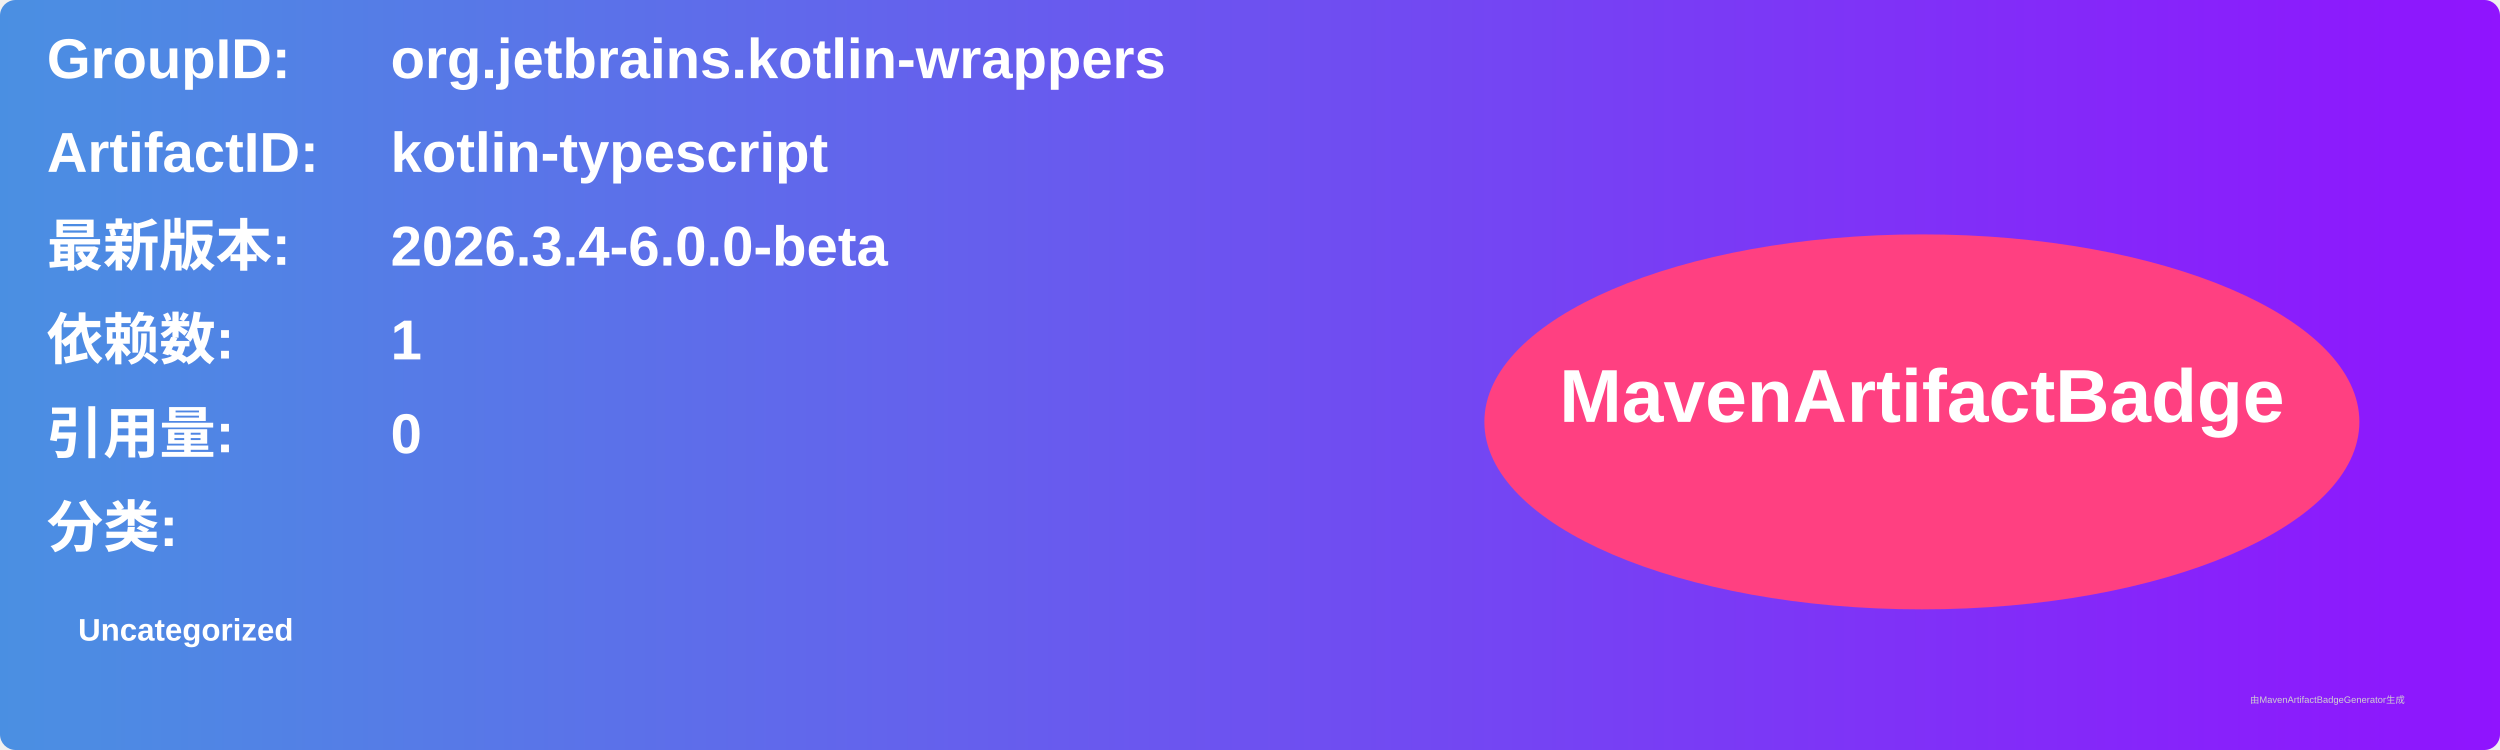
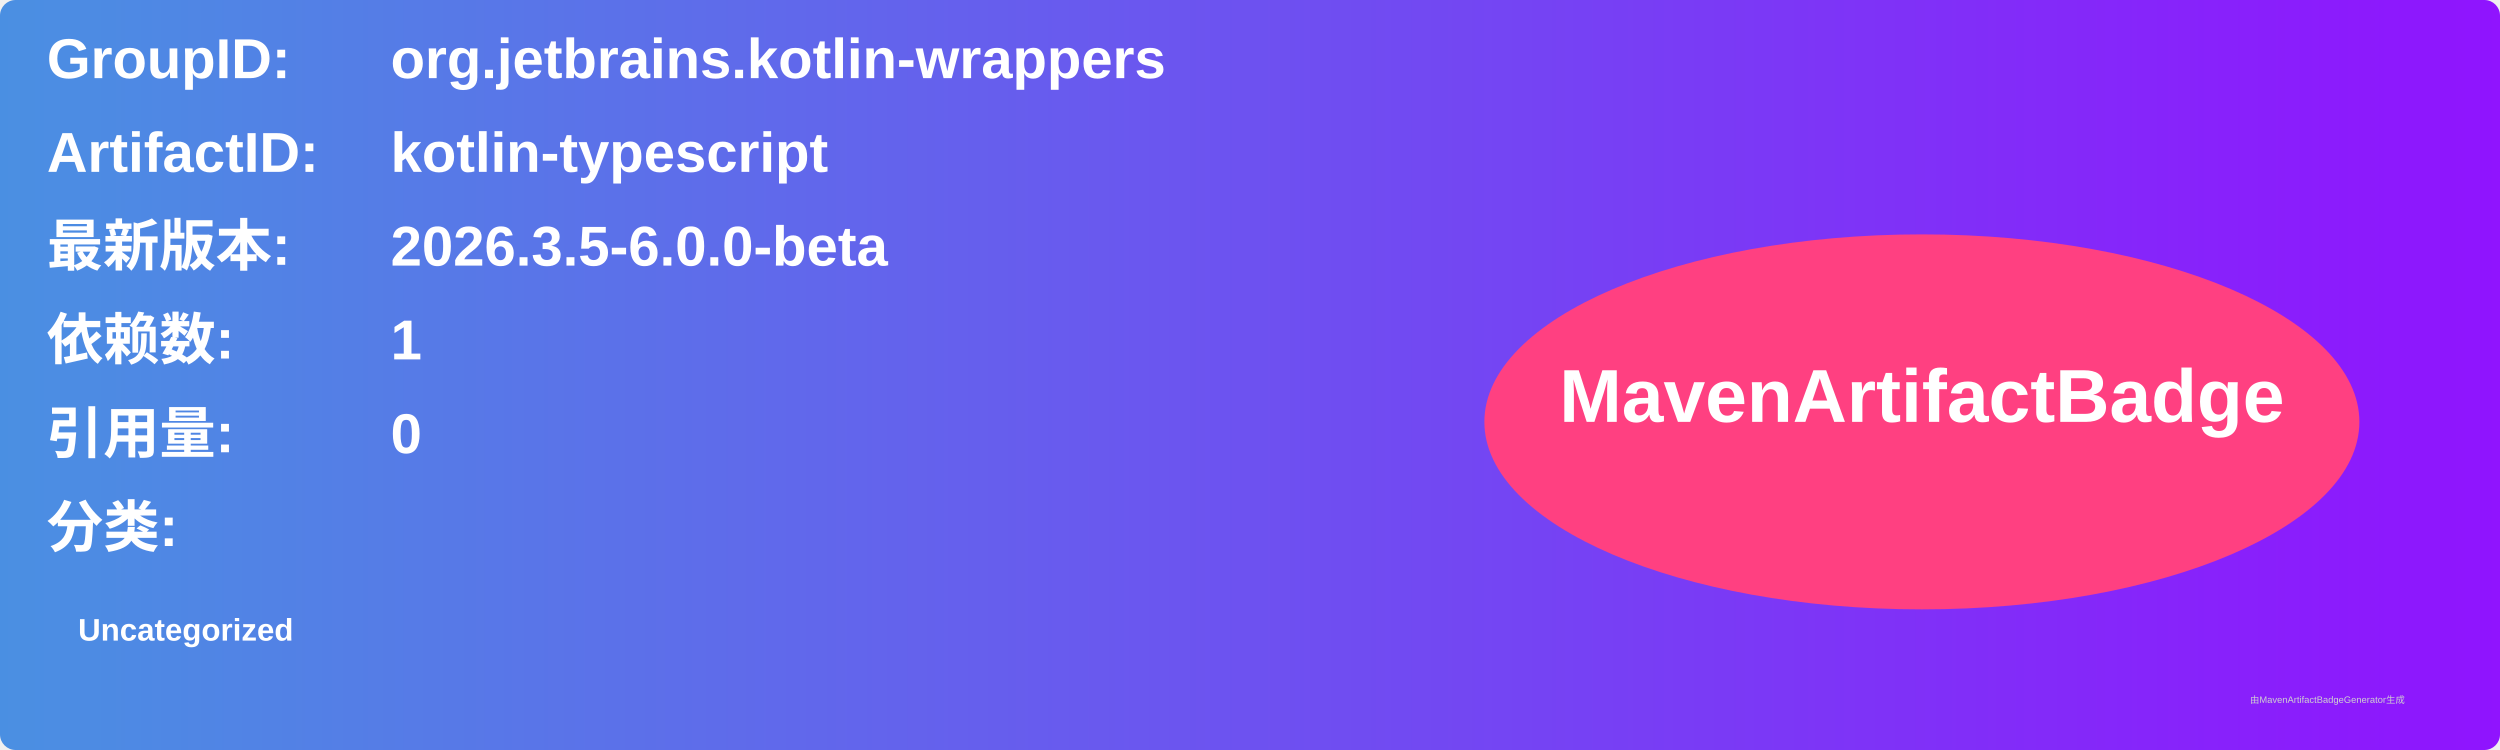
<svg xmlns="http://www.w3.org/2000/svg" width="800" height="240" viewBox="0 0 800 240">
  <linearGradient id="grad" x1="0%" y1="0%" x2="100%" y2="0%">
    <stop offset="0%" stop-color="#4a90e2" />
    <stop offset="100%" stop-color="#9013fe" />
  </linearGradient>
  <rect width="100%" height="100%" rx="5" ry="5" fill="url(#grad)" />
  <g transform="translate(15, 15)">
    <text x="0" y="10" font-family="Arial" font-size="18" fill="white" font-weight="bold" width="260">GroupID:</text>
    <text x="110" y="10" font-family="Arial" font-size="18" fill="white" font-weight="bold" width="460">org.jetbrains.kotlin-wrappers</text>
    <text x="0" y="40" font-family="Arial" font-size="18" fill="white" font-weight="bold" width="260">ArtifactID:</text>
    <text x="110" y="40" font-family="Arial" font-size="18" fill="white" font-weight="bold" width="460">kotlin-typescript</text>
    <text x="0" y="70" font-family="Arial" font-size="18" fill="white" font-weight="bold">最新版本:</text>
    <text x="110" y="70" font-family="Arial" font-size="18" fill="white" font-weight="bold">
-       <tspan font-weight="bold">2026.3.4-6.0.0-beta</tspan>
+       <tspan font-weight="bold">2026.3.5-6.0.0-beta</tspan>
    </text>
    <text x="0" y="100" font-family="Arial" font-size="18" fill="white" font-weight="bold">依赖数: </text>
    <text x="110" y="100" font-family="Arial" font-size="18" fill="white">
      <tspan font-weight="bold">1</tspan>
    </text>
    <text x="0" y="130" font-family="Arial" font-size="18" fill="white" font-weight="bold">引用量: </text>
    <text x="110" y="130" font-family="Arial" font-size="18" fill="white">
      <tspan font-weight="bold">0</tspan>
    </text>
    <text x="0" y="160" font-family="Arial" font-size="18" fill="white" font-weight="bold">分类:</text>
    <text x="10" y="190" font-family="Arial" font-size="10" fill="white">
      <tspan font-weight="bold">Uncategorized</tspan>
    </text>
    <ellipse cx="600" cy="120" rx="140" ry="60" fill="#ff4081" />
    <text x="600" y="120" text-anchor="middle" font-family="Arial" font-size="24" fill="white" font-weight="bold">MavenArtifactBadge</text>
  </g>
  <text x="720" y="225" font-family="Arial" font-size="3" fill="#d0d0d0">由MavenArtifactBadgeGenerator生成</text>
</svg>
